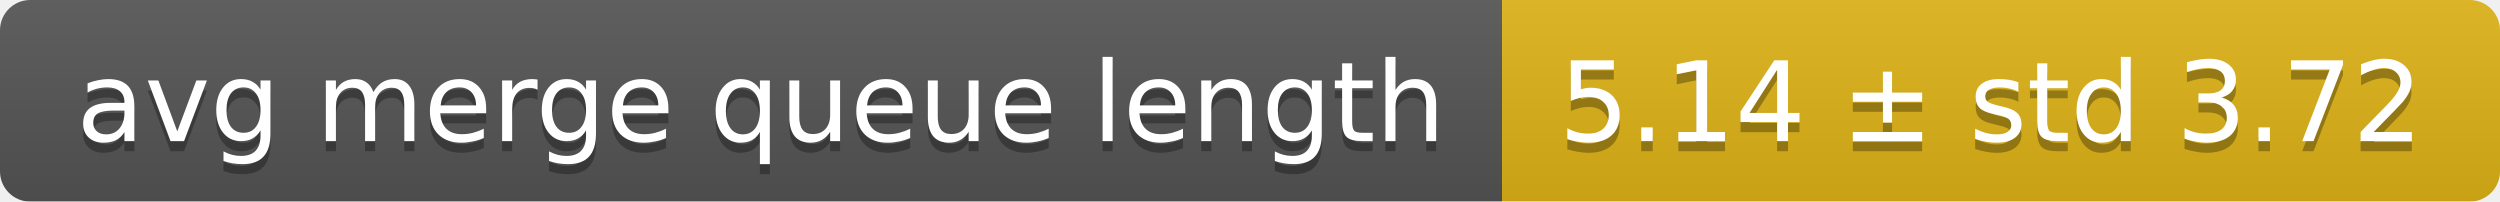
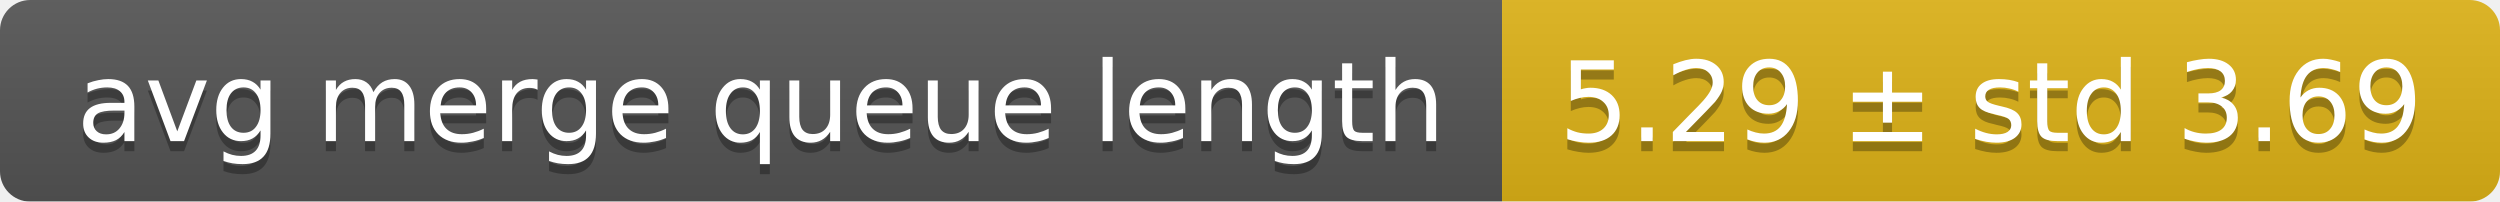
<svg xmlns="http://www.w3.org/2000/svg" width="248" height="20">
  <linearGradient id="smooth" x2="0" y2="100%">
    <stop offset="0" stop-color="#bbb" stop-opacity=".1" />
    <stop offset="1" stop-opacity=".1" />
  </linearGradient>
  <mask id="round">
    <rect width="248" height="20" rx="3" fill="#fff" />
  </mask>
  <g mask="url(#round)">
    <rect width="149" height="20" fill="#555" />
    <rect x="149" width="99" height="20" fill="#dfb317" />
    <rect width="248" height="20" fill="url(#smooth)" />
  </g>
  <g fill="#fff" text-anchor="middle" font-family="DejaVu Sans,Verdana,Geneva,sans-serif" font-size="11">
    <text x="75.5" y="15" fill="#010101" fill-opacity=".3">avg merge queue length</text>
    <text x="75.5" y="14">avg merge queue length</text>
-     <text x="197.5" y="15" fill="#010101" fill-opacity=".3">5.14 ± std 3.72</text>
-     <text x="197.5" y="14">5.14 ± std 3.72</text>
+     <text x="197.5" y="15" fill="#010101" fill-opacity=".3">5.29 ± std 3.69</text>
+     <text x="197.5" y="14">5.29 ± std 3.69</text>
  </g>
</svg>
